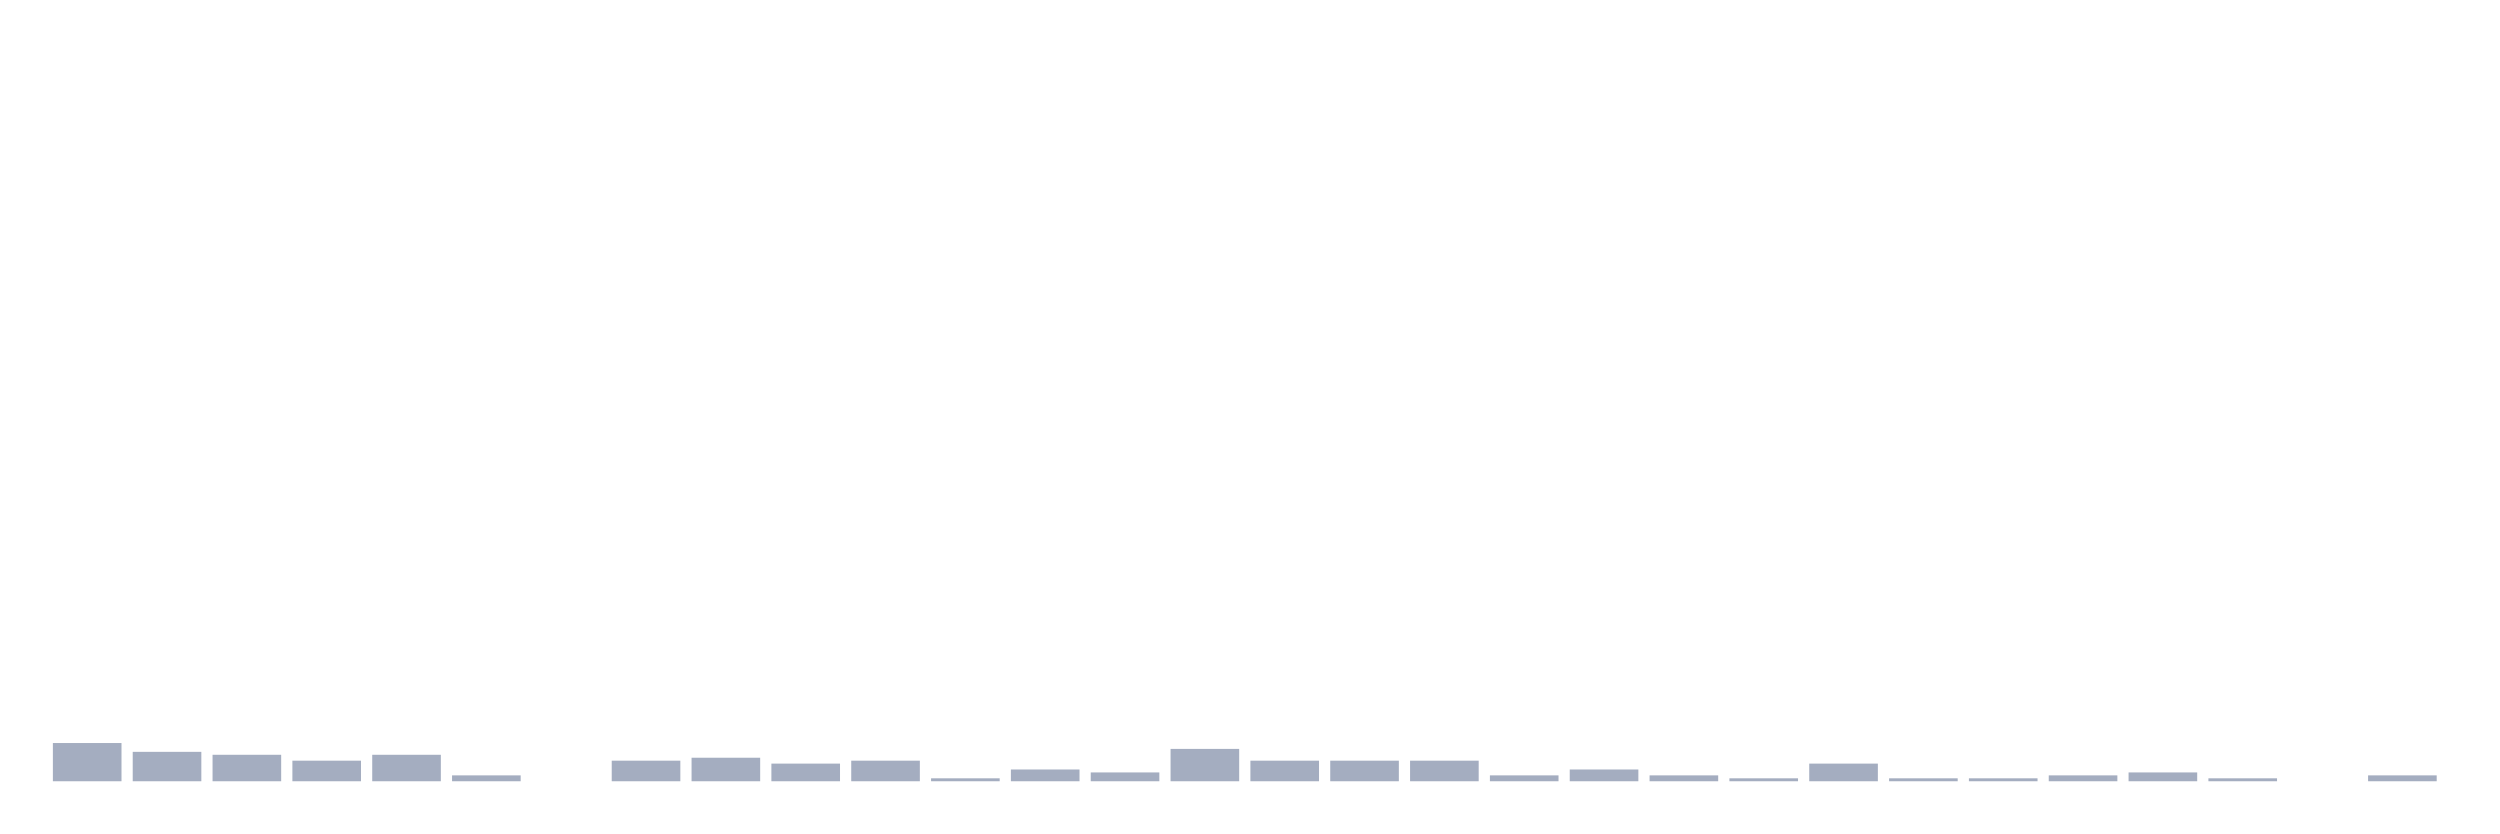
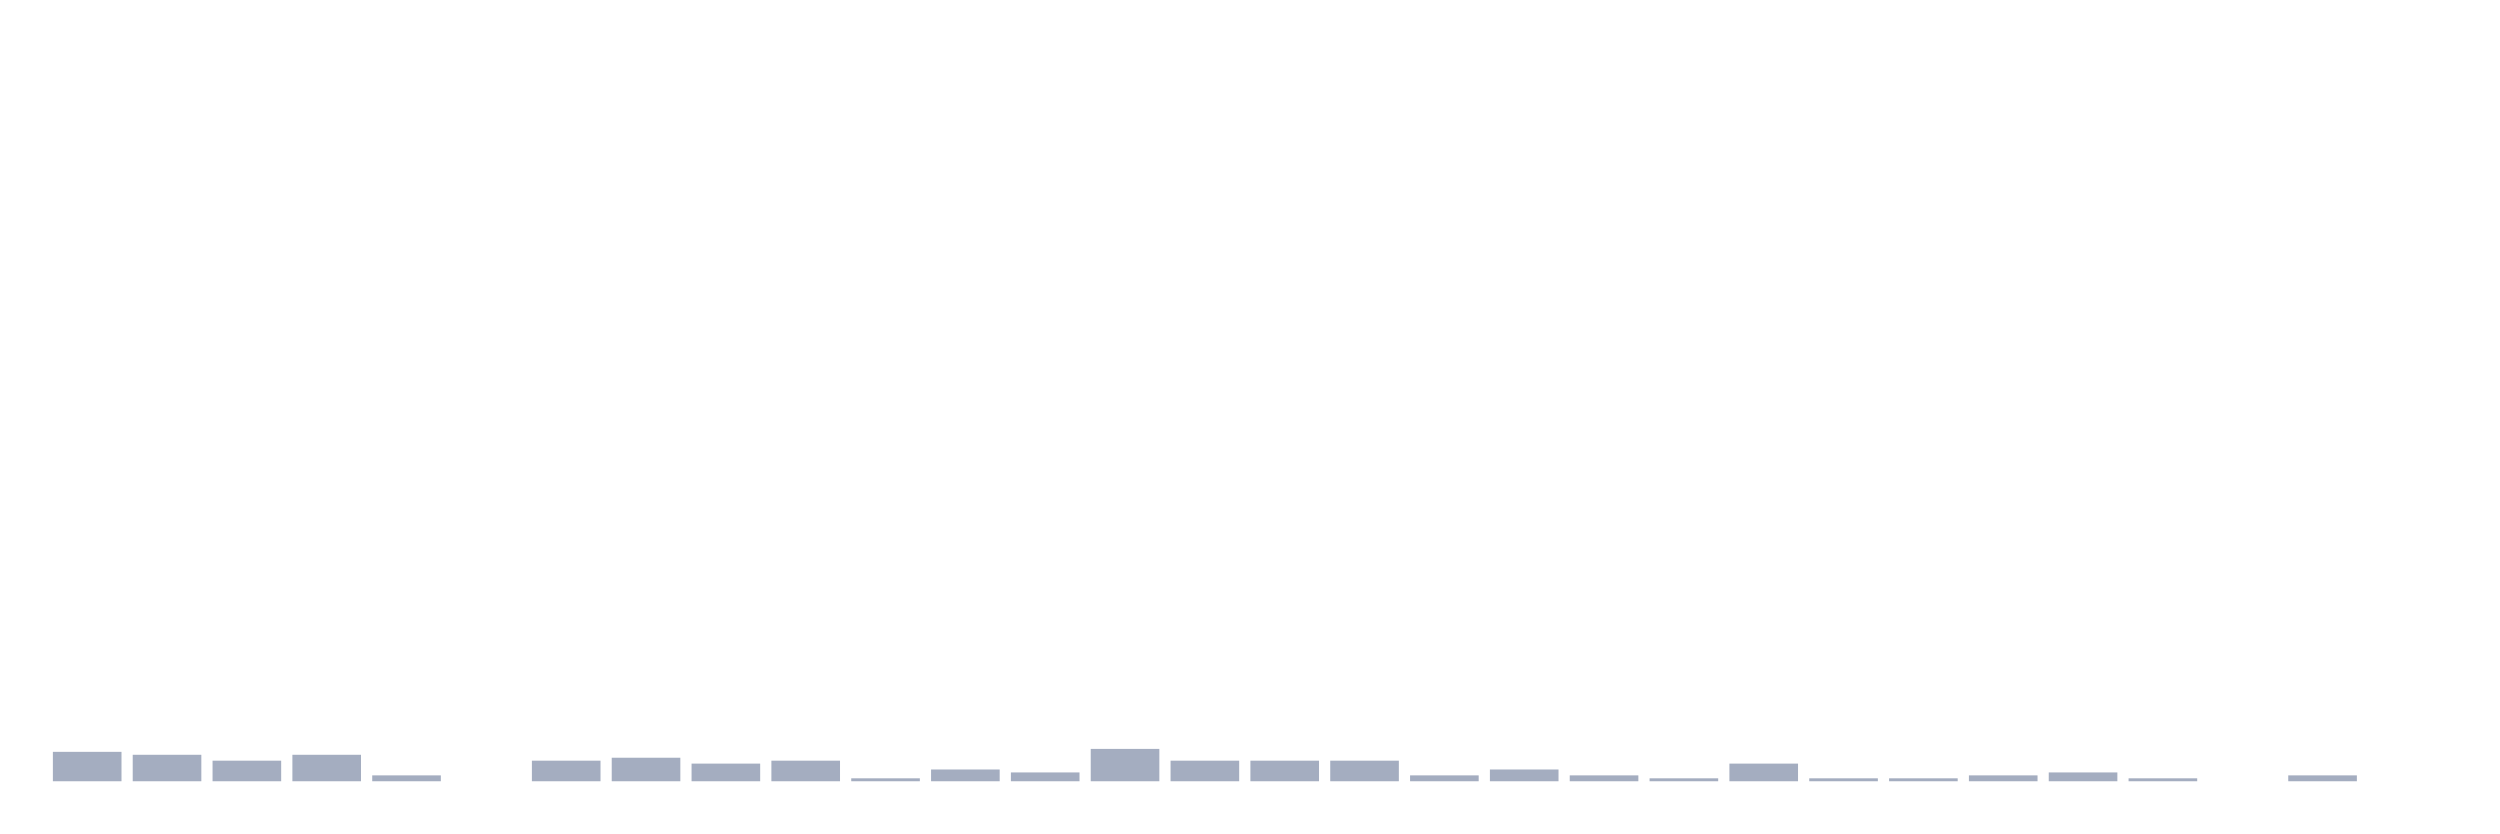
<svg xmlns="http://www.w3.org/2000/svg" viewBox="0 0 480 160">
  <g transform="translate(10,10)">
-     <rect class="bar" x="0.153" width="13.175" y="132.661" height="7.339" fill="rgb(164,173,192)" />
-     <rect class="bar" x="15.482" width="13.175" y="134.355" height="5.645" fill="rgb(164,173,192)" />
-     <rect class="bar" x="30.81" width="13.175" y="134.919" height="5.081" fill="rgb(164,173,192)" />
-     <rect class="bar" x="46.138" width="13.175" y="136.048" height="3.952" fill="rgb(164,173,192)" />
-     <rect class="bar" x="61.466" width="13.175" y="134.919" height="5.081" fill="rgb(164,173,192)" />
-     <rect class="bar" x="76.794" width="13.175" y="138.871" height="1.129" fill="rgb(164,173,192)" />
-     <rect class="bar" x="92.123" width="13.175" y="140" height="0" fill="rgb(164,173,192)" />
-     <rect class="bar" x="107.451" width="13.175" y="136.048" height="3.952" fill="rgb(164,173,192)" />
-     <rect class="bar" x="122.779" width="13.175" y="135.484" height="4.516" fill="rgb(164,173,192)" />
-     <rect class="bar" x="138.107" width="13.175" y="136.613" height="3.387" fill="rgb(164,173,192)" />
-     <rect class="bar" x="153.436" width="13.175" y="136.048" height="3.952" fill="rgb(164,173,192)" />
-     <rect class="bar" x="168.764" width="13.175" y="139.435" height="0.565" fill="rgb(164,173,192)" />
-     <rect class="bar" x="184.092" width="13.175" y="137.742" height="2.258" fill="rgb(164,173,192)" />
-     <rect class="bar" x="199.42" width="13.175" y="138.306" height="1.694" fill="rgb(164,173,192)" />
-     <rect class="bar" x="214.748" width="13.175" y="133.79" height="6.21" fill="rgb(164,173,192)" />
+     <rect class="bar" x="0.153" width="13.175" y="134.355" height="5.645" fill="rgb(164,173,192)" />
+     <rect class="bar" x="15.482" width="13.175" y="134.919" height="5.081" fill="rgb(164,173,192)" />
+     <rect class="bar" x="30.81" width="13.175" y="136.048" height="3.952" fill="rgb(164,173,192)" />
+     <rect class="bar" x="46.138" width="13.175" y="134.919" height="5.081" fill="rgb(164,173,192)" />
+     <rect class="bar" x="61.466" width="13.175" y="138.871" height="1.129" fill="rgb(164,173,192)" />
+     <rect class="bar" x="76.794" width="13.175" y="140" height="0" fill="rgb(164,173,192)" />
+     <rect class="bar" x="92.123" width="13.175" y="136.048" height="3.952" fill="rgb(164,173,192)" />
+     <rect class="bar" x="107.451" width="13.175" y="135.484" height="4.516" fill="rgb(164,173,192)" />
+     <rect class="bar" x="122.779" width="13.175" y="136.613" height="3.387" fill="rgb(164,173,192)" />
+     <rect class="bar" x="138.107" width="13.175" y="136.048" height="3.952" fill="rgb(164,173,192)" />
+     <rect class="bar" x="153.436" width="13.175" y="139.435" height="0.565" fill="rgb(164,173,192)" />
+     <rect class="bar" x="168.764" width="13.175" y="137.742" height="2.258" fill="rgb(164,173,192)" />
+     <rect class="bar" x="184.092" width="13.175" y="138.306" height="1.694" fill="rgb(164,173,192)" />
+     <rect class="bar" x="199.42" width="13.175" y="133.79" height="6.21" fill="rgb(164,173,192)" />
+     <rect class="bar" x="214.748" width="13.175" y="136.048" height="3.952" fill="rgb(164,173,192)" />
    <rect class="bar" x="230.077" width="13.175" y="136.048" height="3.952" fill="rgb(164,173,192)" />
    <rect class="bar" x="245.405" width="13.175" y="136.048" height="3.952" fill="rgb(164,173,192)" />
-     <rect class="bar" x="260.733" width="13.175" y="136.048" height="3.952" fill="rgb(164,173,192)" />
-     <rect class="bar" x="276.061" width="13.175" y="138.871" height="1.129" fill="rgb(164,173,192)" />
-     <rect class="bar" x="291.39" width="13.175" y="137.742" height="2.258" fill="rgb(164,173,192)" />
-     <rect class="bar" x="306.718" width="13.175" y="138.871" height="1.129" fill="rgb(164,173,192)" />
-     <rect class="bar" x="322.046" width="13.175" y="139.435" height="0.565" fill="rgb(164,173,192)" />
-     <rect class="bar" x="337.374" width="13.175" y="136.613" height="3.387" fill="rgb(164,173,192)" />
+     <rect class="bar" x="260.733" width="13.175" y="138.871" height="1.129" fill="rgb(164,173,192)" />
+     <rect class="bar" x="276.061" width="13.175" y="137.742" height="2.258" fill="rgb(164,173,192)" />
+     <rect class="bar" x="291.39" width="13.175" y="138.871" height="1.129" fill="rgb(164,173,192)" />
+     <rect class="bar" x="306.718" width="13.175" y="139.435" height="0.565" fill="rgb(164,173,192)" />
+     <rect class="bar" x="322.046" width="13.175" y="136.613" height="3.387" fill="rgb(164,173,192)" />
+     <rect class="bar" x="337.374" width="13.175" y="139.435" height="0.565" fill="rgb(164,173,192)" />
    <rect class="bar" x="352.702" width="13.175" y="139.435" height="0.565" fill="rgb(164,173,192)" />
-     <rect class="bar" x="368.031" width="13.175" y="139.435" height="0.565" fill="rgb(164,173,192)" />
-     <rect class="bar" x="383.359" width="13.175" y="138.871" height="1.129" fill="rgb(164,173,192)" />
-     <rect class="bar" x="398.687" width="13.175" y="138.306" height="1.694" fill="rgb(164,173,192)" />
-     <rect class="bar" x="414.015" width="13.175" y="139.435" height="0.565" fill="rgb(164,173,192)" />
-     <rect class="bar" x="429.344" width="13.175" y="140" height="0" fill="rgb(164,173,192)" />
-     <rect class="bar" x="444.672" width="13.175" y="138.871" height="1.129" fill="rgb(164,173,192)" />
+     <rect class="bar" x="368.031" width="13.175" y="138.871" height="1.129" fill="rgb(164,173,192)" />
+     <rect class="bar" x="383.359" width="13.175" y="138.306" height="1.694" fill="rgb(164,173,192)" />
+     <rect class="bar" x="398.687" width="13.175" y="139.435" height="0.565" fill="rgb(164,173,192)" />
+     <rect class="bar" x="414.015" width="13.175" y="140" height="0" fill="rgb(164,173,192)" />
+     <rect class="bar" x="429.344" width="13.175" y="138.871" height="1.129" fill="rgb(164,173,192)" />
+     <rect class="bar" x="444.672" width="13.175" y="140" height="0" fill="rgb(164,173,192)" />
  </g>
</svg>
